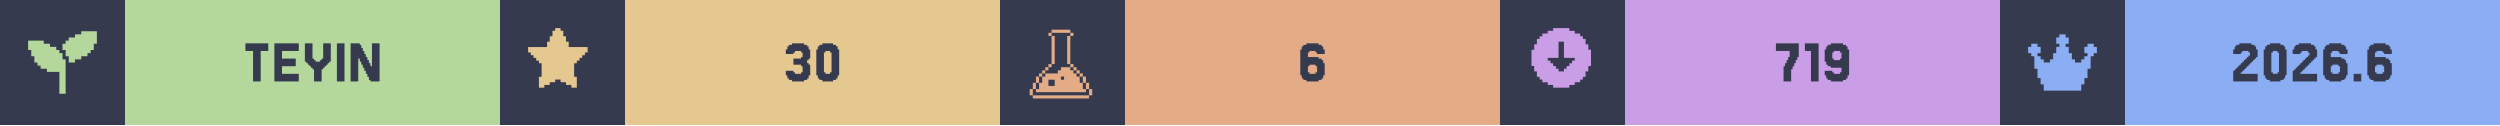
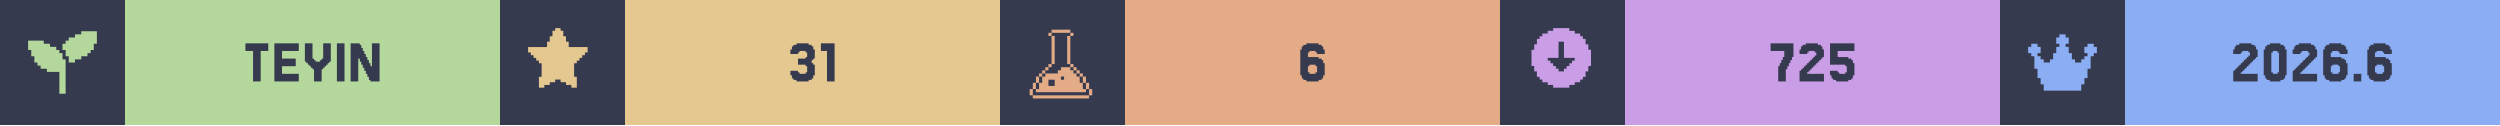
<svg xmlns="http://www.w3.org/2000/svg" width="1200" viewBox="0 0 200 10">
  <g>
    <rect width="200" height="10" fill="#363a4f" />
    <g class="badge" transform="translate(0 0)">
      <path transform="translate(2 2) scale(0.25)" fill="#b4d89c" d="M 18 2 L 18 3 L 16 3 L 16 4 L 14 4 L 14 5 L 13 5 L 13 6 L 12 6 L 12 8 L 13 8 L 13 10 L 14 10 L 14 12 L 16 12 L 16 11 L 18 11 L 18 10 L 20 10 L 20 9 L 21 9 L 21 8 L 22 8 L 22 6 L 23 6 L 23 2 L 18 2 z M 1 5 L 1 8 L 2 8 L 2 10 L 3 10 L 3 12 L 4 12 L 4 13 L 5 13 L 5 14 L 7 14 L 7 15 L 11 15 L 11 22 L 13 22 L 13 11 L 12 11 L 12 9 L 11 9 L 11 8 L 10 8 L 10 7 L 8 7 L 8 6 L 6 6 L 6 5 L 1 5 z" />
      <rect fill="#b4d89c" width="30" height="10" x="10" y="0" />
      <path fill="#363a4f" d="M21.463 3.467V4.077H20.854V6.516H20.244V4.077H19.634V3.467Z M23.902 5.907V6.516H21.951V3.467H23.902V4.077H22.561V4.687H23.659V5.297H22.561V5.907Z M25.122 5.541H25V5.419H24.878V5.297H24.756V5.175H24.634V5.053H24.512V4.931H24.39V3.467H25V4.687H25.122V4.809H25.244V4.931H25.61V4.809H25.732V4.687H25.854V3.467H26.463V4.931H26.341V5.053H26.22V5.175H26.098V5.297H25.976V5.419H25.854V5.541H25.732V6.516H25.122Z M27.561 3.467V6.516H26.951V3.467Z M29.756 5.297V3.467H30.366V6.516H29.634V6.394H29.512V6.15H29.39V5.907H29.268V5.663H29.146V5.419H29.024V5.175H28.902V4.931H28.78V4.687H28.659V6.516H28.049V3.467H28.78V3.589H28.902V3.833H29.024V4.077H29.146V4.321H29.268V4.565H29.39V4.809H29.512V5.053H29.634V5.297Z" />
    </g>
    <g class="badge" transform="translate(40 0)">
      <path transform="" fill="#e5c890" d="M5.929 6.145h.216v.866h-.433v-.217H5.28v-.216h-.432v-.216h-.433v.216H3.98v.216h-.433v.217h-.433v-.866h.217V5.063h-.217v-.216H2.9V4.63h-.217v-.216h-.216v-.217H2.25v-.432h1.515v-.433h.216v-.433h.216v-.433h.217V2.25h.433v.216h.216v.433h.216v.433h.217v.433H7.01v.432h-.217v.217h-.216v.216h-.216v.217h-.217v.216H5.93z" />
      <rect fill="#e5c890" width="30" height="10" x="10" y="0" />
-       <path fill="#363a4f" d="M23.476 5.663V5.785H23.598V5.907H24.085V5.785H24.207V5.297H24.085V5.175H23.476V4.687H24.085V4.565H24.207V4.199H24.085V4.077H23.598V4.199H23.476V4.321H22.866V3.955H22.988V3.711H23.11V3.589H23.354V3.467H24.329V3.589H24.573V3.711H24.695V3.955H24.817V4.687H24.695V4.809H24.573V5.053H24.695V5.175H24.817V6.029H24.695V6.272H24.573V6.394H24.329V6.516H23.354V6.394H23.11V6.272H22.988V6.029H22.866V5.663Z M27.012 6.029V6.272H26.89V6.394H26.646V6.516H25.793V6.394H25.549V6.272H25.427V6.029H25.305V3.955H25.427V3.711H25.549V3.589H25.793V3.467H26.646V3.589H26.89V3.711H27.012V3.955H27.134V6.029ZM26.037 5.785V5.907H26.402V5.785H26.524V4.199H26.402V4.077H26.037V4.199H25.915V5.785Z" />
+       <path fill="#363a4f" d="M23.841 5.663V5.785H23.963V5.907H24.451V5.785H24.573V5.297H24.451V5.175H23.841V4.687H24.451V4.565H24.573V4.199H24.451V4.077H23.963V4.199H23.841V4.321H23.232V3.955H23.354V3.711H23.476V3.589H23.72V3.467H24.695V3.589H24.939V3.711H25.061V3.955H25.183V4.687H25.061V4.809H24.939V5.053H25.061V5.175H25.183V6.029H25.061V6.272H24.939V6.394H24.695V6.516H23.72V6.394H23.476V6.272H23.354V6.029H23.232V5.663Z M26.768 3.467V6.516H26.159V4.077H25.671V3.467Z" />
    </g>
    <g class="badge" transform="translate(80 0)">
      <path transform="translate(2 2) scale(0.25)" fill="#e3ac86" d="M 8.502 1.5 L 8.502 2.5 L 14.504 2.5 L 14.504 1.5 L 8.502 1.5 z M 14.504 2.5 L 14.504 3.5 L 15.504 3.5 L 15.504 2.5 L 14.504 2.5 z M 14.504 3.5 L 13.502 3.5 L 13.502 12.502 L 14.504 12.502 L 14.504 3.5 z M 14.504 12.502 L 14.504 13.502 L 15.504 13.502 L 15.504 12.502 L 14.504 12.502 z M 15.504 13.502 L 15.504 14.504 L 16.504 14.504 L 16.504 15.504 L 17.504 15.504 L 17.504 16.504 L 18.504 16.504 L 18.504 15.502 L 17.504 15.502 L 17.504 14.502 L 16.504 14.502 L 16.504 13.502 L 15.504 13.502 z M 18.504 16.504 L 18.504 18.504 L 19.504 18.504 L 19.504 16.504 L 18.504 16.504 z M 19.504 18.504 L 19.504 20.504 L 20.504 20.504 L 20.504 18.504 L 19.504 18.504 z M 20.504 20.504 L 20.504 22.504 L 21.504 22.504 L 21.504 20.504 L 20.504 20.504 z M 19.504 20.504 L 18.504 20.504 L 18.504 18.504 L 17.504 18.504 L 17.504 16.504 L 16.504 16.504 L 16.504 15.504 L 15.504 15.504 L 15.504 14.504 L 14.504 14.504 L 14.504 13.502 L 11.502 13.502 L 11.502 14.504 L 10.502 14.504 L 10.502 15.504 L 6.502 15.504 L 6.502 16.504 L 5.5 16.504 L 5.5 18.504 L 4.5 18.504 L 4.5 20.504 L 3.5 20.504 L 3.5 21.504 L 19.504 21.504 L 19.504 20.504 z M 3.5 20.504 L 3.5 18.504 L 2.5 18.504 L 2.5 20.504 L 3.5 20.504 z M 2.5 20.504 L 1.5 20.504 L 1.5 22.504 L 2.5 22.504 L 2.5 20.504 z M 3.5 18.504 L 4.5 18.504 L 4.5 16.504 L 3.5 16.504 L 3.5 18.504 z M 4.5 16.504 L 5.5 16.504 L 5.5 15.504 L 6.502 15.504 L 6.502 14.504 L 7.502 14.504 L 7.502 13.502 L 6.502 13.502 L 6.502 14.502 L 5.5 14.502 L 5.5 15.502 L 4.5 15.502 L 4.5 16.504 z M 7.502 13.502 L 8.502 13.502 L 8.502 12.502 L 7.502 12.502 L 7.502 13.502 z M 8.502 12.502 L 9.502 12.502 L 9.502 3.5 L 8.502 3.5 L 8.502 12.502 z M 8.502 3.5 L 8.502 2.5 L 7.502 2.5 L 7.502 3.5 L 8.502 3.5 z M 11.502 16.504 L 12.502 16.504 L 12.502 17.504 L 11.502 17.504 L 11.502 16.504 z M 7.502 17.504 L 9.502 17.504 L 9.502 19.504 L 7.502 19.504 L 7.502 17.504 z M 2.5 22.506 L 2.5 23.506 L 20.504 23.506 L 20.504 22.506 L 2.5 22.506 z" />
      <rect fill="#e3ac86" width="30" height="10" x="10" y="0" />
      <path fill="#363a4f" d="M24.756 5.785V5.907H25.244V5.785H25.366V5.297H25.244V5.175H24.756V5.297H24.634V5.785ZM24.634 4.565H25.488V4.687H25.732V4.809H25.854V5.053H25.976V6.029H25.854V6.272H25.732V6.394H25.488V6.516H24.512V6.394H24.268V6.272H24.146V6.029H24.024V3.955H24.146V3.711H24.268V3.589H24.512V3.467H25.488V3.589H25.732V3.711H25.854V3.955H25.976V4.321H25.366V4.199H25.244V4.077H24.756V4.199H24.634Z" />
    </g>
    <g class="badge" transform="translate(120 0)">
      <path transform="" fill="#ca9ee6" d="M5.55 6.794h.432v-.216h.433v-.216h.216v-.217h.217v-.433h.216V5.28h.217V3.981h-.217v-.433h-.216v-.433h-.217V2.9h-.216v-.217h-.433v-.216h-.433V2.25h-1.298v.216h-.433v.216h-.433V2.9h-.216v.216h-.217v.433h-.216v.433h-.217v1.298h.217v.433h.216v.433h.217v.217h.216v.216h.433v.216h.433v.217h1.298zm-1.083-1.298v-.217h-.216v-.216h-.217v-.216h-.216V4.63h.866V3.332h.432V4.63h.866v.217h-.216v.216h-.217v.216h-.216v.217h-.217v.216h-.432v-.216z" />
      <rect fill="#ca9ee6" width="30" height="10" x="10" y="0" />
-       <path fill="#363a4f" d="M22.805 5.297V5.053H22.927V4.809H23.049V4.565H23.171V4.077H22.073V3.467H23.902V4.565H23.78V4.809H23.659V5.053H23.537V5.297H23.415V5.541H23.293V6.516H22.683V5.297Z M25.488 3.467V6.516H24.878V4.077H24.39V3.467Z M27.317 4.687V4.199H27.195V4.077H26.707V4.199H26.585V4.687H26.707V4.809H27.195V4.687ZM26.098 6.272V6.029H25.976V5.663H26.585V5.785H26.707V5.907H27.195V5.785H27.317V5.419H26.463V5.297H26.22V5.175H26.098V4.931H25.976V3.955H26.098V3.711H26.22V3.589H26.463V3.467H27.439V3.589H27.683V3.711H27.805V3.955H27.927V6.029H27.805V6.272H27.683V6.394H27.439V6.516H26.463V6.394H26.22V6.272Z" />
+       <path fill="#363a4f" d="M22.378 5.297V5.053H22.5V4.809H22.622V4.565H22.744V4.077H21.646V3.467H23.476V4.565H23.354V4.809H23.232V5.053H23.11V5.297H22.988V5.541H22.866V6.516H22.256V5.297Z M24.695 5.663V5.785H24.573V5.907H25.915V6.516H23.963V5.663H24.085V5.541H24.207V5.419H24.329V5.297H24.451V5.175H24.573V5.053H24.695V4.931H24.817V4.809H24.939V4.687H25.061V4.565H25.183V4.443H25.305V4.199H25.183V4.077H24.695V4.199H24.573V4.321H23.963V3.955H24.085V3.711H24.207V3.589H24.451V3.467H25.427V3.589H25.671V3.711H25.793V3.955H25.915V4.565H25.793V4.687H25.671V4.809H25.549V4.931H25.427V5.053H25.305V5.175H25.183V5.297H25.061V5.419H24.939V5.541H24.817V5.663Z M27.012 5.663V5.785H27.134V5.907H27.622V5.785H27.744V5.297H27.622V5.175H26.402V3.467H28.354V4.077H27.012V4.565H27.866V4.687H28.11V4.809H28.232V5.053H28.354V6.029H28.232V6.272H28.11V6.394H27.866V6.516H26.89V6.394H26.646V6.272H26.524V6.029H26.402V5.663Z" />
    </g>
    <g class="badge" transform="translate(160 0)">
      <path transform="translate(2 2) scale(0.25)" fill="#8aadf4" d="M23 7v2h-1v1h-1v4h-1v3h-1v2h-1v2H6v-2H5v-2H4v-3H3v-4H2V9H1V7h1V6h2v1h1v2H4v1h1v1h1v1h2v-1h1V9h1V7h1V6h-1V4h1V3h2v1h1v2h-1v1h1v2h1v2h1v1h2v-1h1v-1h1V9h-1V7h1V6h2v1z" />
      <rect fill="#8aadf4" width="30" height="10" x="10" y="0" />
      <path fill="#363a4f" d="M19.39 5.663V5.785H19.268V5.907H20.61V6.516H18.659V5.663H18.78V5.541H18.902V5.419H19.024V5.297H19.146V5.175H19.268V5.053H19.39V4.931H19.512V4.809H19.634V4.687H19.756V4.565H19.878V4.443H20V4.199H19.878V4.077H19.39V4.199H19.268V4.321H18.659V3.955H18.78V3.711H18.902V3.589H19.146V3.467H20.122V3.589H20.366V3.711H20.488V3.955H20.61V4.565H20.488V4.687H20.366V4.809H20.244V4.931H20.122V5.053H20V5.175H19.878V5.297H19.756V5.419H19.634V5.541H19.512V5.663Z M22.805 6.029V6.272H22.683V6.394H22.439V6.516H21.585V6.394H21.341V6.272H21.22V6.029H21.098V3.955H21.22V3.711H21.341V3.589H21.585V3.467H22.439V3.589H22.683V3.711H22.805V3.955H22.927V6.029ZM21.829 5.785V5.907H22.195V5.785H22.317V4.199H22.195V4.077H21.829V4.199H21.707V5.785Z M24.146 5.663V5.785H24.024V5.907H25.366V6.516H23.415V5.663H23.537V5.541H23.659V5.419H23.78V5.297H23.902V5.175H24.024V5.053H24.146V4.931H24.268V4.809H24.39V4.687H24.512V4.565H24.634V4.443H24.756V4.199H24.634V4.077H24.146V4.199H24.024V4.321H23.415V3.955H23.537V3.711H23.659V3.589H23.902V3.467H24.878V3.589H25.122V3.711H25.244V3.955H25.366V4.565H25.244V4.687H25.122V4.809H25V4.931H24.878V5.053H24.756V5.175H24.634V5.297H24.512V5.419H24.39V5.541H24.268V5.663Z M26.585 5.785V5.907H27.073V5.785H27.195V5.297H27.073V5.175H26.585V5.297H26.463V5.785ZM26.463 4.565H27.317V4.687H27.561V4.809H27.683V5.053H27.805V6.029H27.683V6.272H27.561V6.394H27.317V6.516H26.341V6.394H26.098V6.272H25.976V6.029H25.854V3.955H25.976V3.711H26.098V3.589H26.341V3.467H27.317V3.589H27.561V3.711H27.683V3.955H27.805V4.321H27.195V4.199H27.073V4.077H26.585V4.199H26.463Z M28.902 5.907V6.516H28.293V5.907Z M30.122 5.785V5.907H30.61V5.785H30.732V5.297H30.61V5.175H30.122V5.297H30V5.785ZM30 4.565H30.854V4.687H31.098V4.809H31.22V5.053H31.341V6.029H31.22V6.272H31.098V6.394H30.854V6.516H29.878V6.394H29.634V6.272H29.512V6.029H29.39V3.955H29.512V3.711H29.634V3.589H29.878V3.467H30.854V3.589H31.098V3.711H31.22V3.955H31.341V4.321H30.732V4.199H30.61V4.077H30.122V4.199H30Z" />
    </g>
  </g>
</svg>
